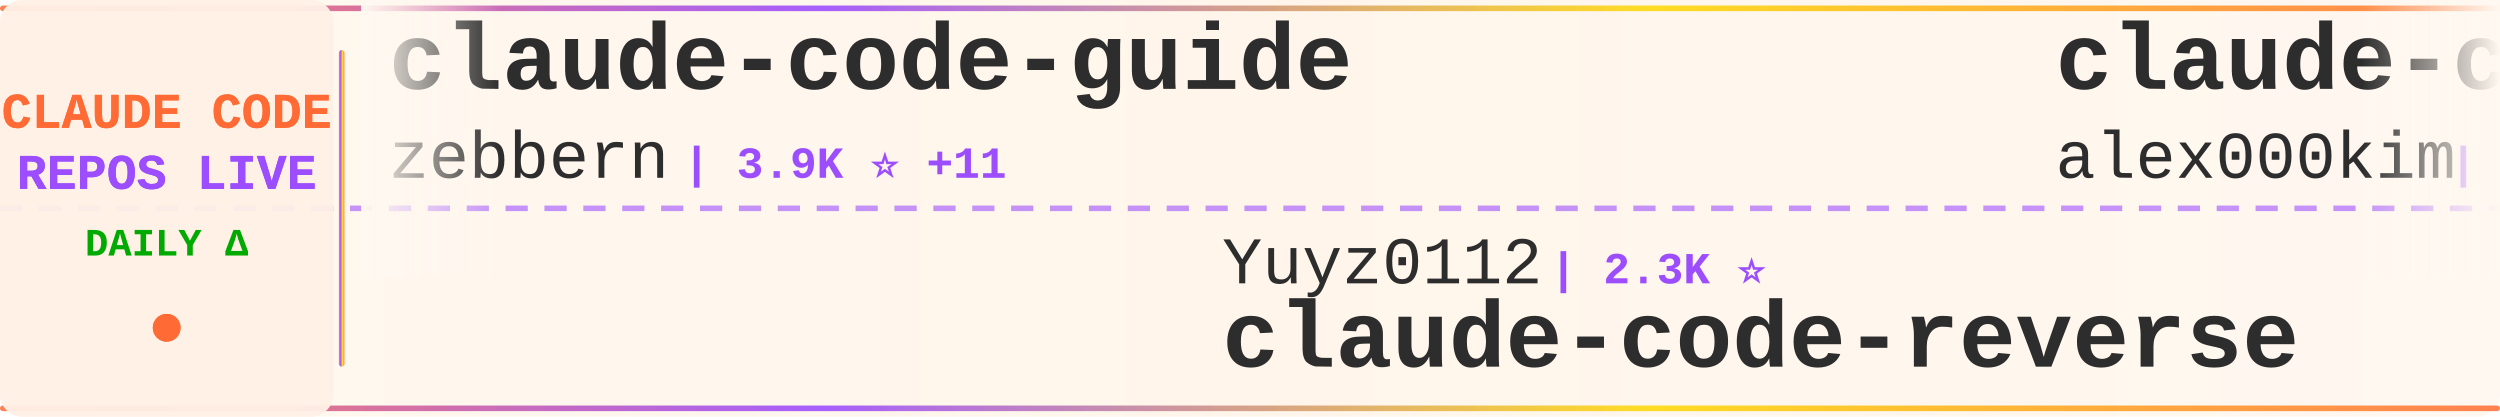
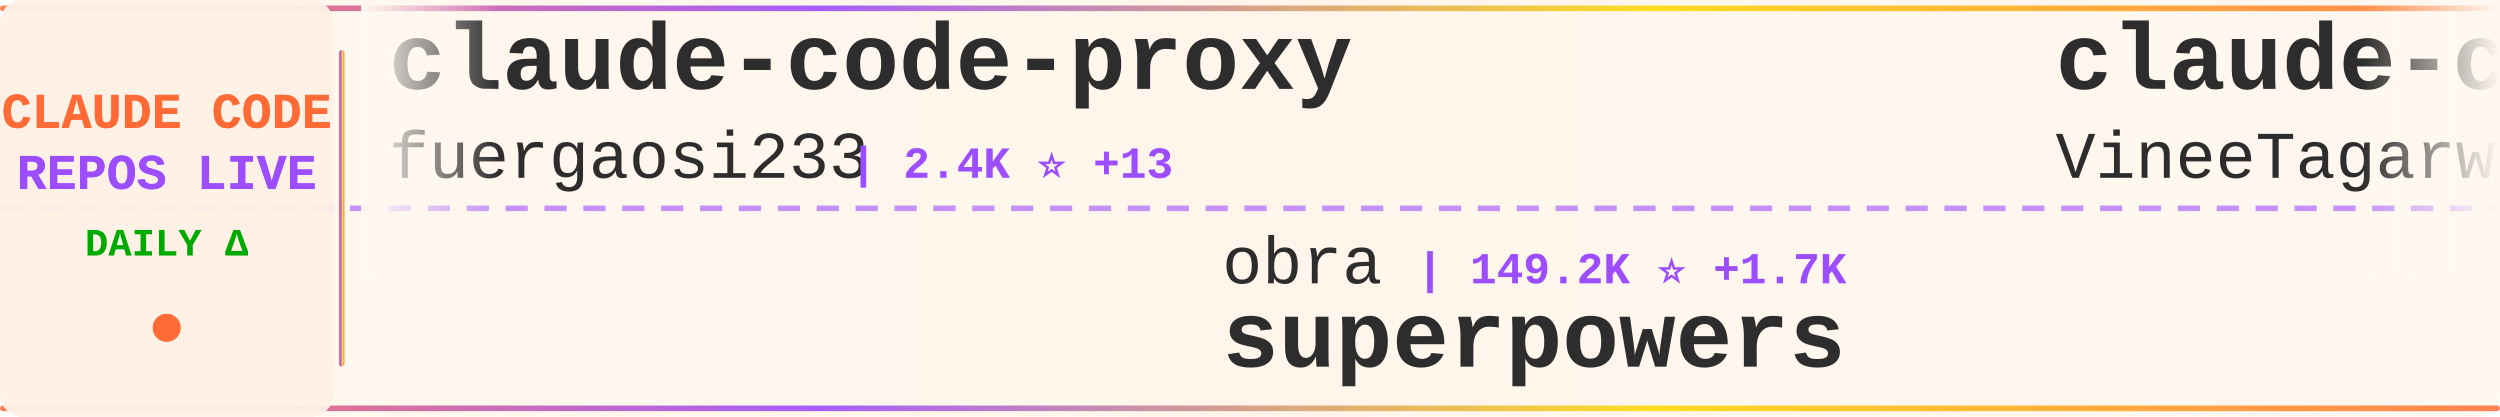
<svg xmlns="http://www.w3.org/2000/svg" width="900" height="150">
  <defs>
    <linearGradient id="tickerBg" x1="0%" y1="0%" x2="100%" y2="0%">
      <stop offset="0%" style="stop-color:#fff8f0;stop-opacity:0.98" />
      <stop offset="50%" style="stop-color:#fff5eb;stop-opacity:1" />
      <stop offset="100%" style="stop-color:#fff8f0;stop-opacity:0.98" />
    </linearGradient>
    <linearGradient id="borderGrad" x1="0%" y1="0%" x2="100%" y2="0%">
      <stop offset="0%" style="stop-color:#FF6B35;stop-opacity:0.85">
        <animate attributeName="stop-opacity" values="0.85;1;0.85" dur="2s" repeatCount="indefinite" />
      </stop>
      <stop offset="33%" style="stop-color:#9C4EFF;stop-opacity:0.9">
        <animate attributeName="stop-opacity" values="0.9;1;0.9" dur="2.2s" repeatCount="indefinite" />
      </stop>
      <stop offset="66%" style="stop-color:#FFD700;stop-opacity:0.85">
        <animate attributeName="stop-opacity" values="0.85;1;0.85" dur="1.8s" repeatCount="indefinite" />
      </stop>
      <stop offset="100%" style="stop-color:#FF6B35;stop-opacity:0.85">
        <animate attributeName="stop-opacity" values="0.85;1;0.85" dur="2s" repeatCount="indefinite" />
      </stop>
    </linearGradient>
    <filter id="textGlow">
      <feGaussianBlur stdDeviation="0.15" result="coloredBlur" />
      <feMerge>
        <feMergeNode in="coloredBlur" />
        <feMergeNode in="SourceGraphic" />
      </feMerge>
    </filter>
    <filter id="metricGlow">
      <feGaussianBlur stdDeviation="0.2" result="coloredBlur" />
      <feMerge>
        <feMergeNode in="coloredBlur" />
        <feMergeNode in="SourceGraphic" />
      </feMerge>
    </filter>
    <linearGradient id="leftFade" x1="0%" y1="0%" x2="100%" y2="0%">
      <stop offset="0%" style="stop-color:#fff8f0;stop-opacity:1" />
      <stop offset="100%" style="stop-color:#fff8f0;stop-opacity:0" />
    </linearGradient>
    <linearGradient id="rightFade" x1="0%" y1="0%" x2="100%" y2="0%">
      <stop offset="0%" style="stop-color:#fff8f0;stop-opacity:0" />
      <stop offset="100%" style="stop-color:#fff8f0;stop-opacity:1" />
    </linearGradient>
  </defs>
  <rect width="900" height="150" fill="url(#tickerBg)" rx="8" />
  <rect x="0" y="2" width="900" height="2" fill="url(#borderGrad)" rx="1" />
  <rect x="0" y="146" width="900" height="2" fill="url(#borderGrad)" rx="1" />
  <line x1="0" y1="75" x2="900" y2="75" stroke="#9C4EFF" stroke-width="2" stroke-dasharray="8 6" opacity="0.6" />
  <rect x="0" y="0" width="120" height="150" fill="#fff0e6" opacity="0.95" rx="8" />
  <text x="60" y="46" font-family="'Courier New', monospace" font-size="18" font-weight="bold" fill="#FF6B35" text-anchor="middle" filter="url(#textGlow)">
    CLAUDE CODE
  </text>
  <text x="60" y="68" font-family="'Courier New', monospace" font-size="18" font-weight="bold" fill="#9C4EFF" text-anchor="middle" filter="url(#textGlow)">
    REPOS LIVE
  </text>
  <text x="60" y="92" font-family="'Courier New', monospace" font-size="14" font-weight="bold" fill="#00aa00" text-anchor="middle">
    DAILY Δ
  </text>
  <circle cx="60" cy="118" r="5" fill="#FF6B35" filter="url(#metricGlow)">
    <animate attributeName="r" values="4;6;4" dur="1.5s" repeatCount="indefinite" />
    <animate attributeName="opacity" values="0.6;1;0.6" dur="1.5s" repeatCount="indefinite" />
  </circle>
  <rect x="122" y="18" width="2" height="114" fill="url(#borderGrad)" rx="1" />
  <clipPath id="tickerClip">
    <rect x="130" y="0" width="770" height="150" />
  </clipPath>
  <g clip-path="url(#tickerClip)">
    <g id="tickerItems">
      <animateTransform attributeName="transform" attributeType="XML" type="translate" from="0 0" to="-3000 0" dur="54s" repeatCount="indefinite" />
      <g transform="translate(0, 0)">
-         <text x="140" y="32" font-family="'Courier New', monospace" font-size="34" font-weight="bold" fill="#2d2d2d">claude-code-guide</text>
-         <text x="140" y="64" font-family="'Courier New', monospace" font-size="24" font-weight="normal" fill="#2d2d2d" opacity="1.0">zebbern</text>
-         <text x="246" y="64" font-family="'Courier New', monospace" font-size="16" font-weight="bold" fill="#9C4EFF"> | 3.9K ⭐ +11</text>
+         <text x="140" y="32" font-family="'Courier New', monospace" font-size="34" font-weight="bold" fill="#2d2d2d">claude-code-proxy</text>
+         <text x="140" y="64" font-family="'Courier New', monospace" font-size="24" font-weight="normal" fill="#2d2d2d" opacity="1.0">fuergaosi233</text>
+         <text x="306" y="64" font-family="'Courier New', monospace" font-size="16" font-weight="bold" fill="#9C4EFF"> | 2.4K ⭐ +13</text>
      </g>
      <g transform="translate(300, 0)">
-         <text x="140" y="102" font-family="'Courier New', monospace" font-size="24" font-weight="normal" fill="#2d2d2d" opacity="1.0">Yuyz0112</text>
-         <text x="258" y="102" font-family="'Courier New', monospace" font-size="16" font-weight="bold" fill="#9C4EFF"> | 2.3K ⭐</text>
-         <text x="140" y="132" font-family="'Courier New', monospace" font-size="34" font-weight="bold" fill="#2d2d2d">claude-code-reverse</text>
+         <text x="140" y="102" font-family="'Courier New', monospace" font-size="24" font-weight="normal" fill="#2d2d2d" opacity="1.0">obra</text>
+         <text x="210" y="102" font-family="'Courier New', monospace" font-size="16" font-weight="bold" fill="#9C4EFF"> | 149.2K ⭐ +1.7K</text>
+         <text x="140" y="132" font-family="'Courier New', monospace" font-size="34" font-weight="bold" fill="#2d2d2d">superpowers</text>
      </g>
      <g transform="translate(600, 0)">
        <text x="140" y="32" font-family="'Courier New', monospace" font-size="34" font-weight="bold" fill="#2d2d2d">claude-code</text>
-         <text x="140" y="64" font-family="'Courier New', monospace" font-size="24" font-weight="normal" fill="#2d2d2d" opacity="1.0">alex000kim</text>
-         <text x="282" y="64" font-family="'Courier New', monospace" font-size="16" font-weight="bold" fill="#9C4EFF"> | 210 ⭐ +1</text>
+         <text x="140" y="64" font-family="'Courier New', monospace" font-size="24" font-weight="normal" fill="#2d2d2d" opacity="1.0">VineeTagarwaL-code</text>
+         <text x="378" y="64" font-family="'Courier New', monospace" font-size="16" font-weight="bold" fill="#9C4EFF"> | 270 ⭐ +1</text>
      </g>
      <g transform="translate(900, 0)">
-         <text x="140" y="102" font-family="'Courier New', monospace" font-size="24" font-weight="normal" fill="#2d2d2d" opacity="1.0">wanshuiyin</text>
-         <text x="282" y="102" font-family="'Courier New', monospace" font-size="16" font-weight="bold" fill="#9C4EFF"> | 6.3K ⭐ +142</text>
-         <text x="140" y="132" font-family="'Courier New', monospace" font-size="34" font-weight="bold" fill="#2d2d2d">Auto-claude-code-researc...</text>
+         <text x="140" y="102" font-family="'Courier New', monospace" font-size="24" font-weight="normal" fill="#2d2d2d" opacity="1.0">Donchitos</text>
+         <text x="270" y="102" font-family="'Courier New', monospace" font-size="16" font-weight="bold" fill="#9C4EFF"> | 8.8K ⭐ +89</text>
+         <text x="140" y="132" font-family="'Courier New', monospace" font-size="34" font-weight="bold" fill="#2d2d2d">Claude-Code-Game-Studios</text>
      </g>
      <g transform="translate(1200, 0)">
-         <text x="140" y="32" font-family="'Courier New', monospace" font-size="34" font-weight="bold" fill="#2d2d2d">claude-code-tips</text>
-         <text x="140" y="64" font-family="'Courier New', monospace" font-size="24" font-weight="normal" fill="#2d2d2d" opacity="1.0">ykdojo</text>
-         <text x="234" y="64" font-family="'Courier New', monospace" font-size="16" font-weight="bold" fill="#9C4EFF"> | 7.5K ⭐ +124</text>
+         <text x="140" y="32" font-family="'Courier New', monospace" font-size="34" font-weight="bold" fill="#2d2d2d">Claude-Code</text>
+         <text x="140" y="64" font-family="'Courier New', monospace" font-size="24" font-weight="normal" fill="#2d2d2d" opacity="1.0">pengchengneo</text>
+         <text x="306" y="64" font-family="'Courier New', monospace" font-size="16" font-weight="bold" fill="#9C4EFF"> | 1.2K ⭐ +14</text>
      </g>
      <g transform="translate(1500, 0)">
-         <text x="140" y="102" font-family="'Courier New', monospace" font-size="24" font-weight="normal" fill="#2d2d2d" opacity="1.0">fuergaosi233</text>
-         <text x="306" y="102" font-family="'Courier New', monospace" font-size="16" font-weight="bold" fill="#9C4EFF"> | 2.4K ⭐ +8</text>
-         <text x="140" y="132" font-family="'Courier New', monospace" font-size="34" font-weight="bold" fill="#2d2d2d">claude-code-proxy</text>
+         <text x="140" y="102" font-family="'Courier New', monospace" font-size="24" font-weight="normal" fill="#2d2d2d" opacity="1.0">qwibitai</text>
+         <text x="258" y="102" font-family="'Courier New', monospace" font-size="16" font-weight="bold" fill="#9C4EFF"> | 27.2K ⭐ +50</text>
+         <text x="140" y="132" font-family="'Courier New', monospace" font-size="34" font-weight="bold" fill="#2d2d2d">nanoclaw</text>
      </g>
      <g transform="translate(1800, 0)">
        <text x="140" y="32" font-family="'Courier New', monospace" font-size="34" font-weight="bold" fill="#2d2d2d">claude-code</text>
-         <text x="140" y="64" font-family="'Courier New', monospace" font-size="24" font-weight="normal" fill="#2d2d2d" opacity="1.0">tanbiralam</text>
-         <text x="282" y="64" font-family="'Courier New', monospace" font-size="16" font-weight="bold" fill="#9C4EFF"> | 1.4K ⭐ +13</text>
+         <text x="140" y="64" font-family="'Courier New', monospace" font-size="24" font-weight="normal" fill="#2d2d2d" opacity="1.0">isboyjc</text>
+         <text x="246" y="64" font-family="'Courier New', monospace" font-size="16" font-weight="bold" fill="#9C4EFF"> | 146 ⭐ +1</text>
      </g>
      <g transform="translate(2100, 0)">
-         <text x="140" y="102" font-family="'Courier New', monospace" font-size="24" font-weight="normal" fill="#2d2d2d" opacity="1.0">bfly123</text>
-         <text x="246" y="102" font-family="'Courier New', monospace" font-size="16" font-weight="bold" fill="#9C4EFF"> | 2.2K ⭐ +15</text>
-         <text x="140" y="132" font-family="'Courier New', monospace" font-size="34" font-weight="bold" fill="#2d2d2d">claude_code_bridge</text>
+         <text x="140" y="102" font-family="'Courier New', monospace" font-size="24" font-weight="normal" fill="#2d2d2d" opacity="1.0">NanmiCoder</text>
+         <text x="282" y="102" font-family="'Courier New', monospace" font-size="16" font-weight="bold" fill="#9C4EFF"> | 5.9K ⭐ +68</text>
+         <text x="140" y="132" font-family="'Courier New', monospace" font-size="34" font-weight="bold" fill="#2d2d2d">cc-haha</text>
      </g>
      <g transform="translate(2400, 0)">
-         <text x="140" y="32" font-family="'Courier New', monospace" font-size="34" font-weight="bold" fill="#2d2d2d">ralph</text>
-         <text x="140" y="64" font-family="'Courier New', monospace" font-size="24" font-weight="normal" fill="#2d2d2d" opacity="1.0">snarktank</text>
-         <text x="270" y="64" font-family="'Courier New', monospace" font-size="16" font-weight="bold" fill="#9C4EFF"> | 16.0K ⭐ +586</text>
+         <text x="140" y="32" font-family="'Courier New', monospace" font-size="34" font-weight="bold" fill="#2d2d2d">claude-code-infrastructu...</text>
+         <text x="140" y="64" font-family="'Courier New', monospace" font-size="24" font-weight="normal" fill="#2d2d2d" opacity="1.0">diet103</text>
+         <text x="246" y="64" font-family="'Courier New', monospace" font-size="16" font-weight="bold" fill="#9C4EFF"> | 9.5K ⭐ +11</text>
      </g>
      <g transform="translate(2700, 0)">
-         <text x="140" y="102" font-family="'Courier New', monospace" font-size="24" font-weight="normal" fill="#2d2d2d" opacity="1.0">davila7</text>
-         <text x="246" y="102" font-family="'Courier New', monospace" font-size="16" font-weight="bold" fill="#9C4EFF"> | 24.5K ⭐ +46</text>
-         <text x="140" y="132" font-family="'Courier New', monospace" font-size="34" font-weight="bold" fill="#2d2d2d">claude-code-templates</text>
+         <text x="140" y="102" font-family="'Courier New', monospace" font-size="24" font-weight="normal" fill="#2d2d2d" opacity="1.0">guanshan</text>
+         <text x="258" y="102" font-family="'Courier New', monospace" font-size="16" font-weight="bold" fill="#9C4EFF"> | 55 ⭐ +1</text>
+         <text x="140" y="132" font-family="'Courier New', monospace" font-size="34" font-weight="bold" fill="#2d2d2d">ClaudeCode</text>
      </g>
      <g transform="translate(3000, 0)">
-         <text x="140" y="32" font-family="'Courier New', monospace" font-size="34" font-weight="bold" fill="#2d2d2d">claude-code-guide</text>
-         <text x="140" y="64" font-family="'Courier New', monospace" font-size="24" font-weight="normal" fill="#2d2d2d" opacity="1.0">zebbern</text>
-         <text x="246" y="64" font-family="'Courier New', monospace" font-size="16" font-weight="bold" fill="#9C4EFF"> | 3.9K ⭐ +11</text>
+         <text x="140" y="32" font-family="'Courier New', monospace" font-size="34" font-weight="bold" fill="#2d2d2d">claude-code-proxy</text>
+         <text x="140" y="64" font-family="'Courier New', monospace" font-size="24" font-weight="normal" fill="#2d2d2d" opacity="1.0">fuergaosi233</text>
+         <text x="306" y="64" font-family="'Courier New', monospace" font-size="16" font-weight="bold" fill="#9C4EFF"> | 2.4K ⭐ +13</text>
      </g>
      <g transform="translate(3300, 0)">
-         <text x="140" y="102" font-family="'Courier New', monospace" font-size="24" font-weight="normal" fill="#2d2d2d" opacity="1.0">Yuyz0112</text>
-         <text x="258" y="102" font-family="'Courier New', monospace" font-size="16" font-weight="bold" fill="#9C4EFF"> | 2.3K ⭐</text>
-         <text x="140" y="132" font-family="'Courier New', monospace" font-size="34" font-weight="bold" fill="#2d2d2d">claude-code-reverse</text>
+         <text x="140" y="102" font-family="'Courier New', monospace" font-size="24" font-weight="normal" fill="#2d2d2d" opacity="1.0">obra</text>
+         <text x="210" y="102" font-family="'Courier New', monospace" font-size="16" font-weight="bold" fill="#9C4EFF"> | 149.2K ⭐ +1.7K</text>
+         <text x="140" y="132" font-family="'Courier New', monospace" font-size="34" font-weight="bold" fill="#2d2d2d">superpowers</text>
      </g>
      <g transform="translate(3600, 0)">
        <text x="140" y="32" font-family="'Courier New', monospace" font-size="34" font-weight="bold" fill="#2d2d2d">claude-code</text>
-         <text x="140" y="64" font-family="'Courier New', monospace" font-size="24" font-weight="normal" fill="#2d2d2d" opacity="1.0">alex000kim</text>
-         <text x="282" y="64" font-family="'Courier New', monospace" font-size="16" font-weight="bold" fill="#9C4EFF"> | 210 ⭐ +1</text>
+         <text x="140" y="64" font-family="'Courier New', monospace" font-size="24" font-weight="normal" fill="#2d2d2d" opacity="1.0">VineeTagarwaL-code</text>
+         <text x="378" y="64" font-family="'Courier New', monospace" font-size="16" font-weight="bold" fill="#9C4EFF"> | 270 ⭐ +1</text>
      </g>
      <g transform="translate(3900, 0)">
-         <text x="140" y="102" font-family="'Courier New', monospace" font-size="24" font-weight="normal" fill="#2d2d2d" opacity="1.0">wanshuiyin</text>
-         <text x="282" y="102" font-family="'Courier New', monospace" font-size="16" font-weight="bold" fill="#9C4EFF"> | 6.3K ⭐ +142</text>
-         <text x="140" y="132" font-family="'Courier New', monospace" font-size="34" font-weight="bold" fill="#2d2d2d">Auto-claude-code-researc...</text>
+         <text x="140" y="102" font-family="'Courier New', monospace" font-size="24" font-weight="normal" fill="#2d2d2d" opacity="1.0">Donchitos</text>
+         <text x="270" y="102" font-family="'Courier New', monospace" font-size="16" font-weight="bold" fill="#9C4EFF"> | 8.8K ⭐ +89</text>
+         <text x="140" y="132" font-family="'Courier New', monospace" font-size="34" font-weight="bold" fill="#2d2d2d">Claude-Code-Game-Studios</text>
      </g>
    </g>
  </g>
  <rect x="130" y="0" width="50" height="100" fill="url(#leftFade)" />
  <rect x="850" y="0" width="50" height="100" fill="url(#rightFade)" />
</svg>
